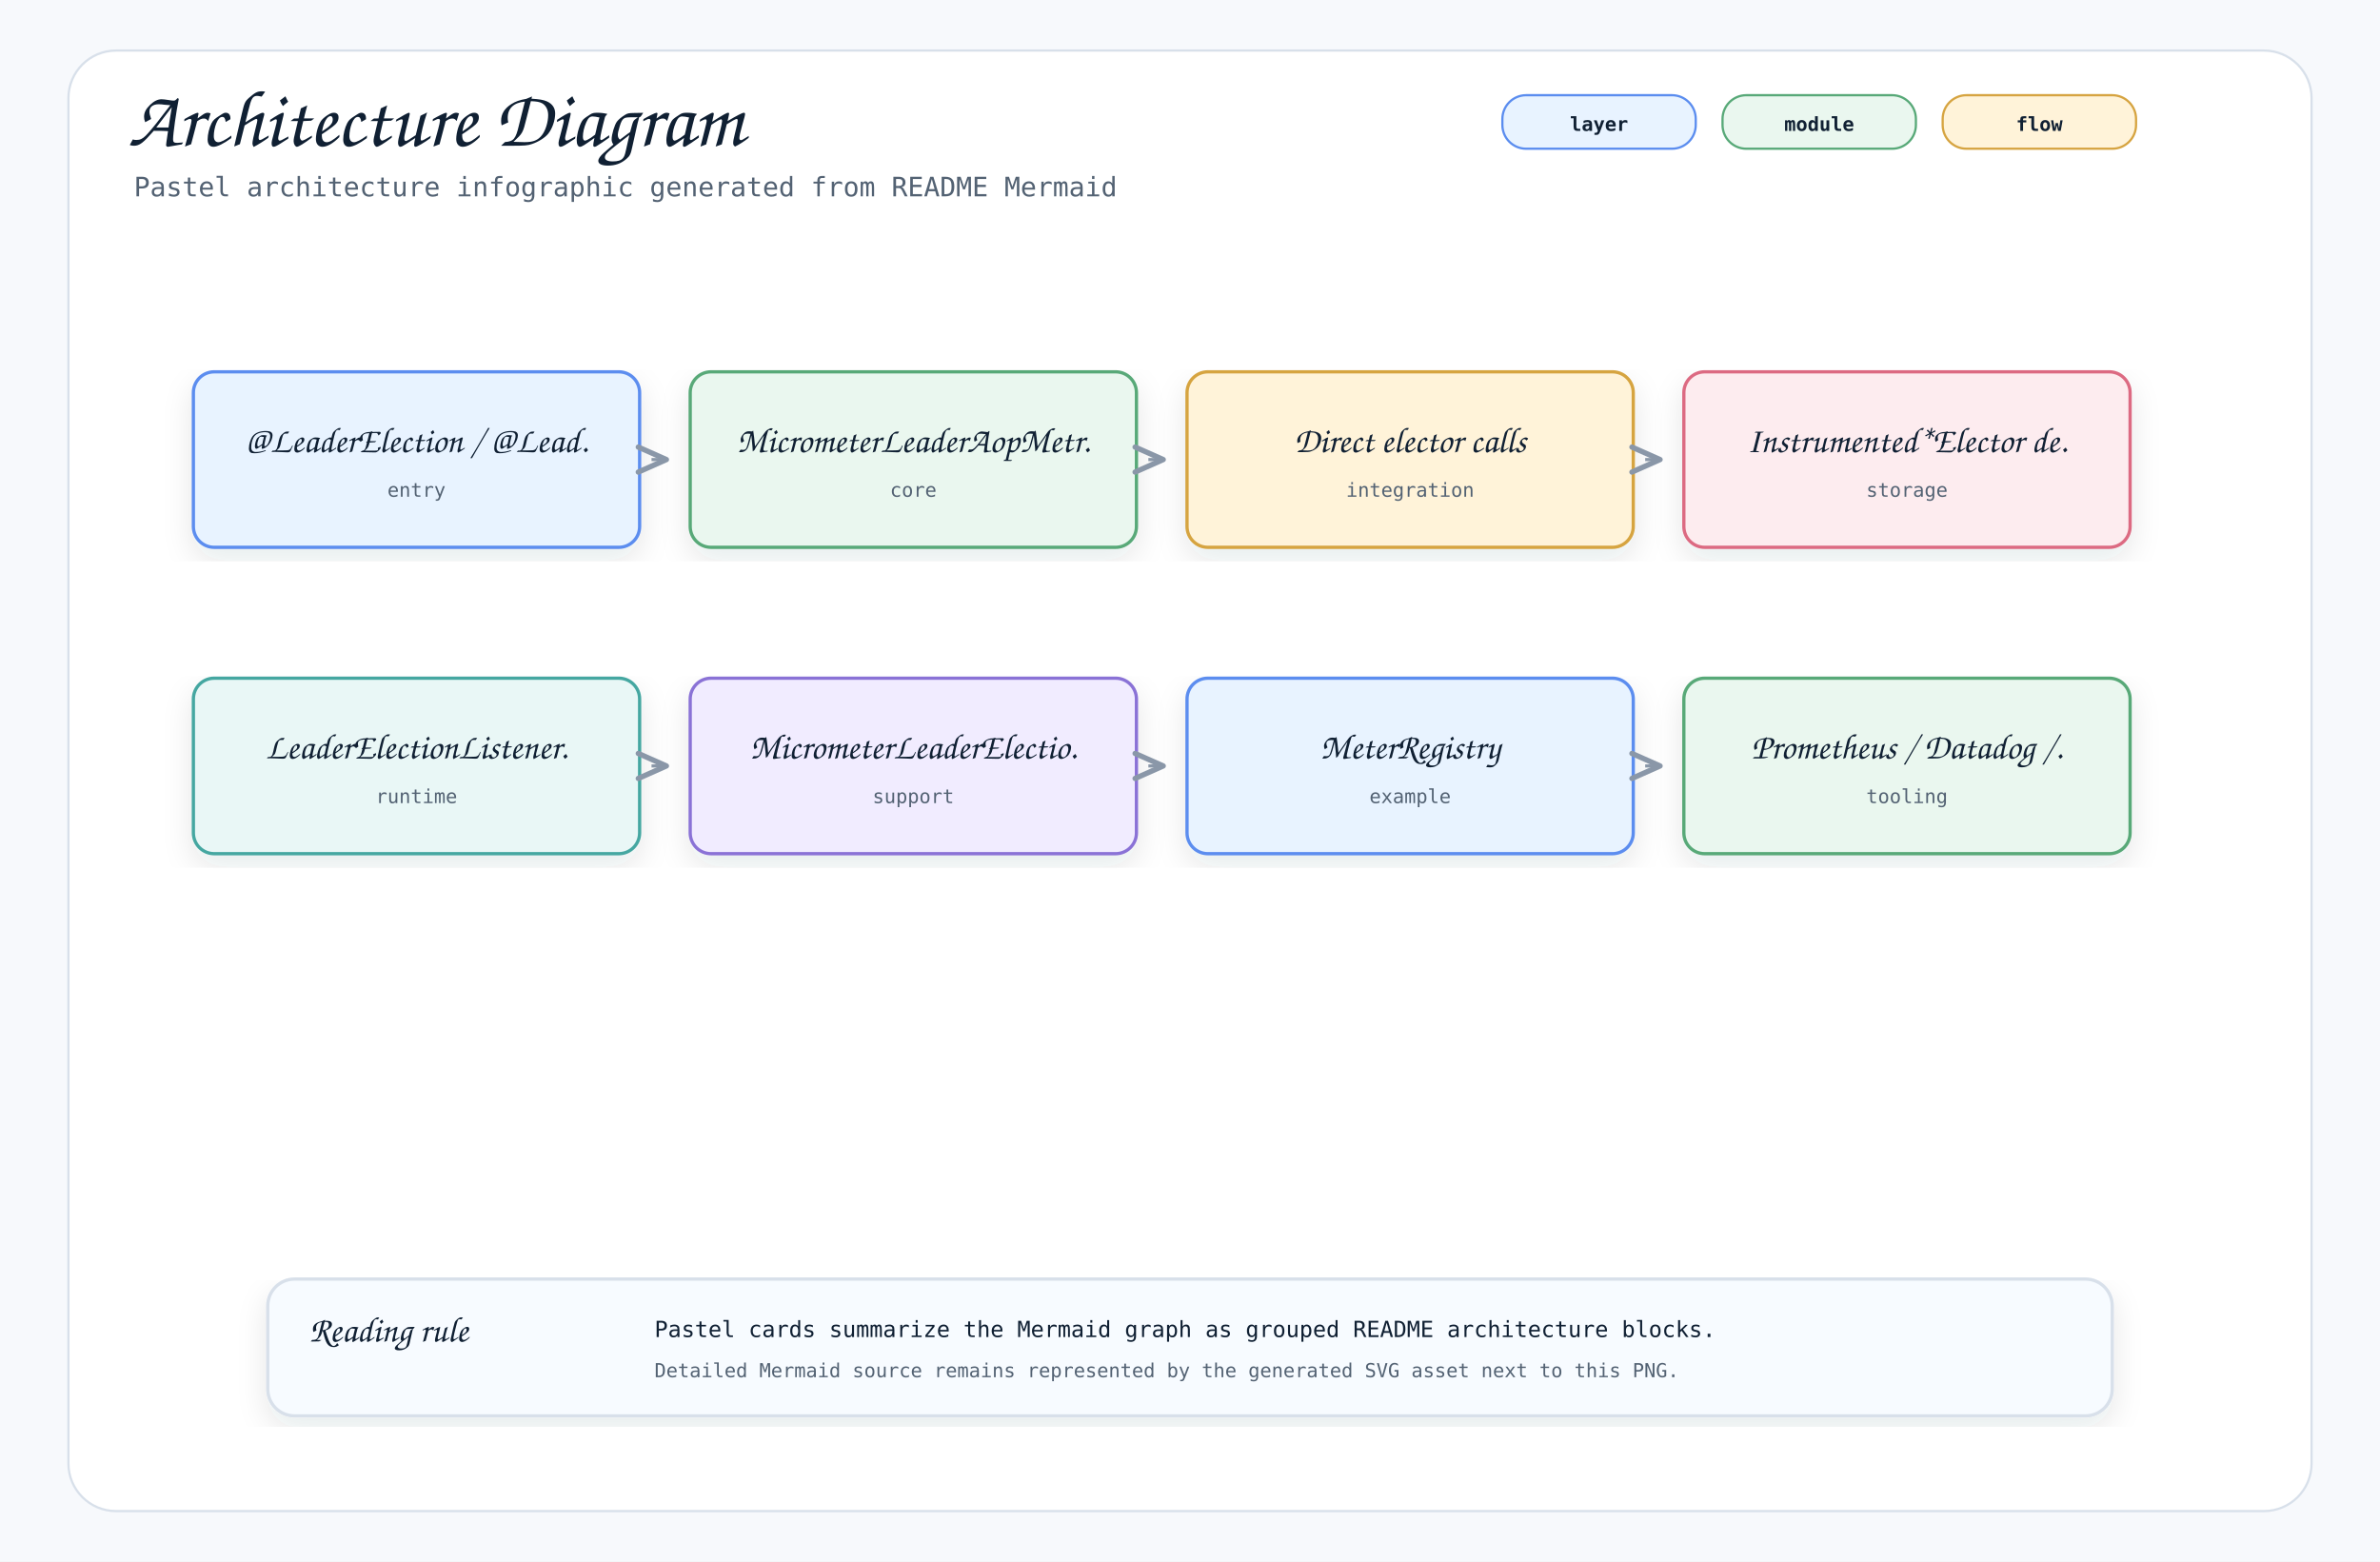
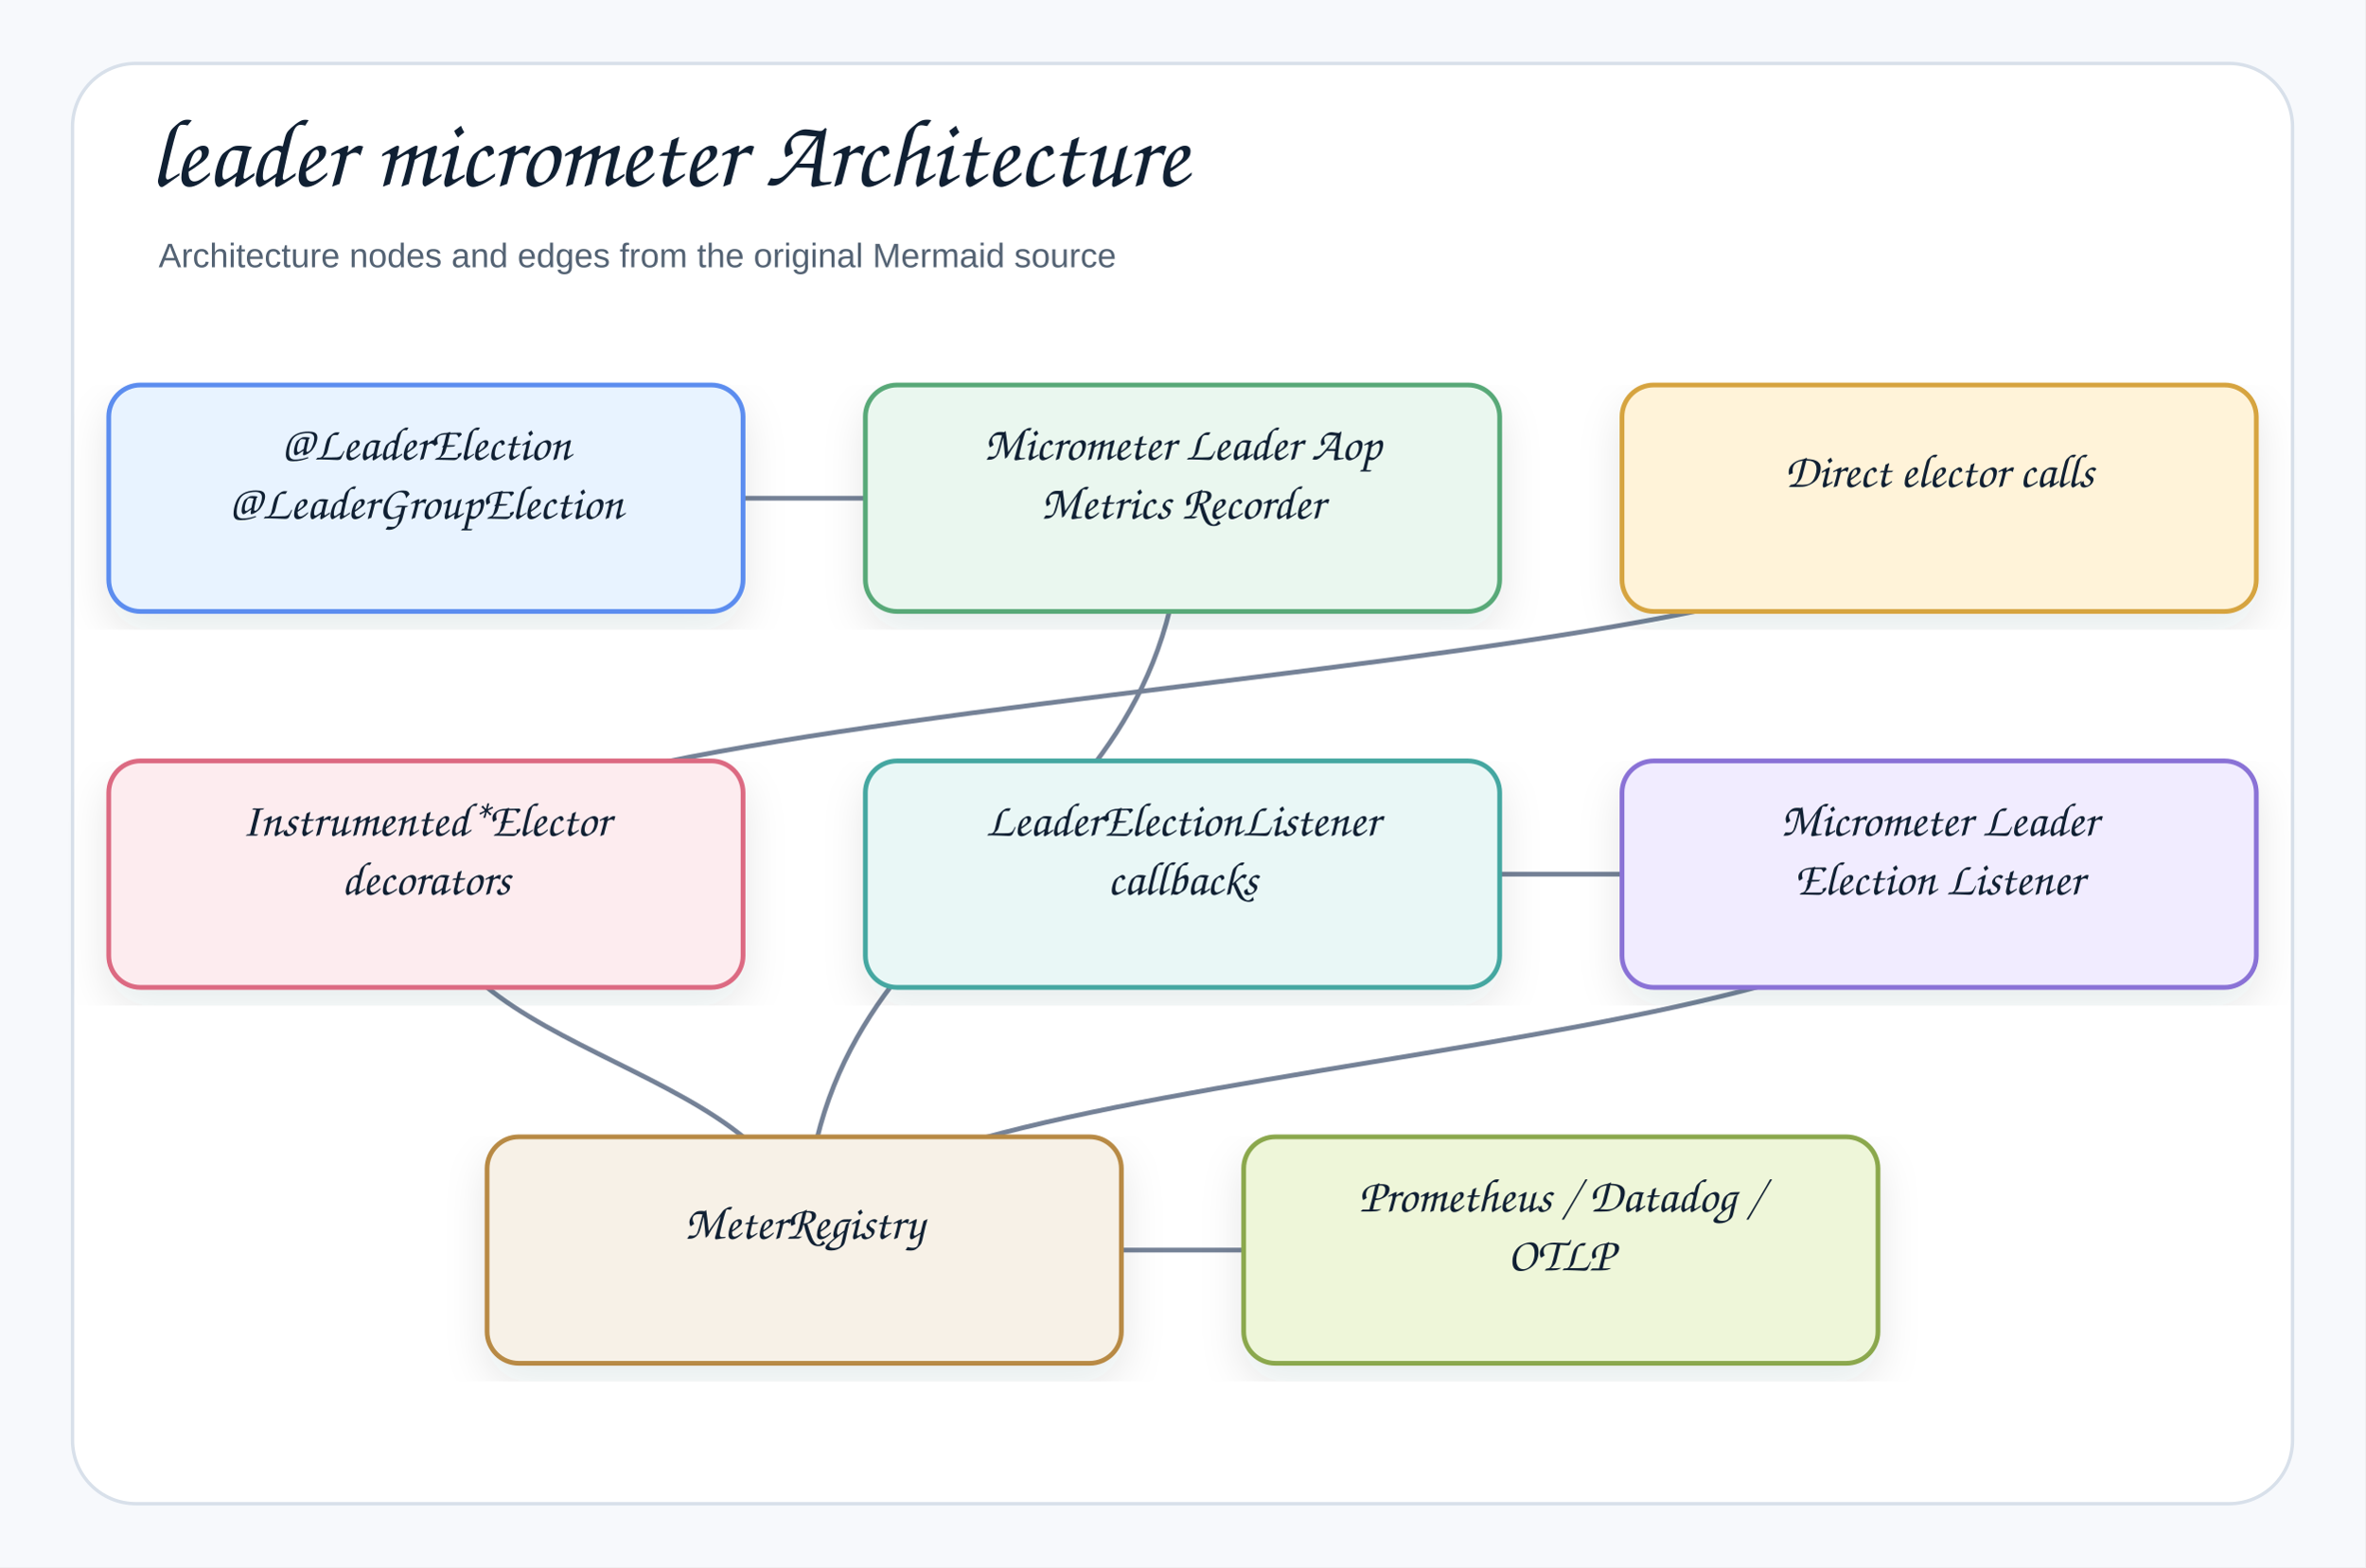
- <svg xmlns="http://www.w3.org/2000/svg" width="1600" height="1050" viewBox="0 0 1600 1050" role="img" aria-label="Architecture Diagram">
+ <svg xmlns="http://www.w3.org/2000/svg" width="1044" height="692" viewBox="0 0 1044 692" role="img" aria-label="leader micrometer Architecture">
  <defs>
    <filter id="shadow" x="-8%" y="-8%" width="116%" height="116%">
-       <feDropShadow dx="0" dy="8" stdDeviation="10" flood-color="#1f2937" flood-opacity="0.10" />
+       <feDropShadow dx="0" dy="8" stdDeviation="9" flood-color="#1f2937" flood-opacity="0.10" />
    </filter>
    <marker id="openArrow" markerWidth="12" markerHeight="10" refX="10" refY="5" orient="auto" markerUnits="strokeWidth">
-       <path d="M 1 1 L 10 5 L 1 9" fill="none" stroke="#8a97a8" stroke-width="1.7" stroke-linecap="round" stroke-linejoin="round" />
+       <path d="M 1 1 L 10 5 L 1 9" fill="none" stroke="#758297" stroke-width="1.8" stroke-linecap="round" stroke-linejoin="round" />
    </marker>
    <marker id="inherit" markerWidth="14" markerHeight="12" refX="12" refY="6" orient="auto" markerUnits="strokeWidth">
-       <path d="M 0 1 L 12 6 L 0 11 Z" fill="#ffffff" stroke="#8a97a8" stroke-width="1.7" />
+       <path d="M 0 1 L 12 6 L 0 11 Z" fill="#ffffff" stroke="#758297" stroke-width="1.8" />
    </marker>
    <style>
-     .canvas { fill: #f7f9fc; }
-     .frame { fill: #ffffff; stroke: #d8e0ea; stroke-width: 1.5; }
-     .title { font-family: "Architects Daughter", "Comic Mono", cursive; font-size: 54px; font-weight: 400; fill: #102033; }
-     .subtitle { font-family: "Comic Mono", "SFMono-Regular", Menlo, Consolas, monospace; font-size: 18px; fill: #536273; }
-     .label { font-family: "Architects Daughter", "Comic Mono", cursive; font-size: 30px; font-weight: 400; fill: #102033; }
-     .smallLabel { font-family: "Architects Daughter", "Comic Mono", cursive; font-size: 24px; font-weight: 400; fill: #102033; }
-     .mono { font-family: "Comic Mono", "SFMono-Regular", Menlo, Consolas, monospace; font-size: 15px; fill: #102033; }
-     .small { font-family: "Comic Mono", "SFMono-Regular", Menlo, Consolas, monospace; font-size: 13px; fill: #536273; }
-     .strong { font-family: "Comic Mono", "SFMono-Regular", Menlo, Consolas, monospace; font-size: 15px; font-weight: 700; fill: #102033; }
-     .card { stroke-width: 2.2; filter: url(#shadow); }
-     .line { stroke: #8a97a8; stroke-width: 2.1; fill: none; marker-end: url(#openArrow); }
-     .softLine { stroke: #8a97a8; stroke-width: 2.1; fill: none; }
-     .dashed { stroke: #8a97a8; stroke-width: 2.1; stroke-dasharray: 7 6; fill: none; marker-end: url(#openArrow); }
-     .inheritLine { stroke: #8a97a8; stroke-width: 2.2; fill: none; marker-end: url(#inherit); }
-     .implLine { stroke: #8a97a8; stroke-width: 2.2; stroke-dasharray: 8 7; fill: none; marker-end: url(#inherit); }
-     .compartment { stroke-width: 1.6; fill: none; }
-     .chip { stroke-width: 1.5; rx: 16; }
-     .chipText { font-family: "Comic Mono", "SFMono-Regular", Menlo, Consolas, monospace; font-size: 13px; font-weight: 700; fill: #102033; }
+     .canvas{fill:#f7f9fc}.frame{fill:#fff;stroke:#d8e0ea;stroke-width:1.5}
+     .title{font-family:"Architects Daughter","Comic Sans MS","Comic Sans",cursive;font-size:43px;font-weight:400;fill:#102033}
+     .subtitle{font-family:"Comic Sans MS","Comic Sans","Comic Neue",Arial,sans-serif;font-size:15px;font-weight:400;fill:#536273}
+     .label{font-family:"Architects Daughter","Comic Sans MS","Comic Sans",cursive;font-size:25px;font-weight:400;fill:#102033}
+     .smallLabel{font-family:"Architects Daughter","Comic Sans MS","Comic Sans",cursive;font-size:21px;font-weight:400;fill:#102033}
+     .mono{font-family:"Comic Sans MS","Comic Sans","Comic Neue",Arial,sans-serif;font-size:12px;font-weight:400;fill:#102033}
+     .small{font-family:"Comic Sans MS","Comic Sans","Comic Neue",Arial,sans-serif;font-size:12px;font-weight:400;fill:#536273}
+     .strong{font-family:"Comic Sans MS","Comic Sans","Comic Neue",Arial,sans-serif;font-size:13px;font-weight:400;fill:#102033}
+     .card{stroke-width:2.1;filter:url(#shadow)}.compartment{stroke-width:1.5;fill:none}
+     .line{stroke:#758297;stroke-width:2.1;fill:none;marker-end:url(#openArrow)}
+     .plainLine{stroke:#758297;stroke-width:2.1;fill:none}
+     .dashed{stroke:#758297;stroke-width:2.1;stroke-dasharray:7 6;fill:none;marker-end:url(#openArrow)}
+     .inheritLine{stroke:#758297;stroke-width:2.2;fill:none;marker-end:url(#inherit)}
+     .implLine{stroke:#758297;stroke-width:2.2;stroke-dasharray:8 7;fill:none;marker-end:url(#inherit)}
  </style>
  </defs>
-   <rect class="canvas" width="1600" height="1050" />
-   <rect class="frame" x="46" y="34" width="1508" height="982" rx="32" />
-   <text class="title" x="86" y="98">Architecture Diagram</text>
-   <text class="subtitle" x="90" y="132">Pastel architecture infographic generated from README Mermaid</text>
-   <rect class="chip" x="1010" y="64" width="130" height="36" fill="#e8f3ff" stroke="#5b8def" />
-   <text class="chipText" x="1075" y="88" text-anchor="middle">layer</text>
-   <rect class="chip" x="1158" y="64" width="130" height="36" fill="#eaf7ef" stroke="#58a978" />
-   <text class="chipText" x="1223" y="88" text-anchor="middle">module</text>
-   <rect class="chip" x="1306" y="64" width="130" height="36" fill="#fff3d9" stroke="#d6a441" />
-   <text class="chipText" x="1371" y="88" text-anchor="middle">flow</text>
-   <g transform="translate(130,250)">
-     <rect class="card" x="0" y="0" width="300" height="118" rx="14" fill="#e8f3ff" stroke="#5b8def" />
-     <text class="smallLabel" x="150" y="54" text-anchor="middle">@LeaderElection / @Lead.</text>
-     <text class="small" x="150" y="84" text-anchor="middle">entry</text>
+   <rect class="canvas" width="1044" height="692" />
+   <rect class="frame" x="32" y="28" width="980" height="636" rx="28" />
+   <text class="title" x="66" y="82">leader micrometer Architecture</text>
+   <text class="subtitle" x="70" y="118">Architecture nodes and edges from the original Mermaid source</text>
+   <path class="line" d="M355 552 C355 552 689 552 689 552" />
+   <path class="line" d="M856 386 C856 469 355 469 355 552" />
+   <path class="line" d="M188 386 C188 469 355 469 355 552" />
+   <path class="line" d="M522 220 C522 386 355 386 355 552" />
+   <path class="line" d="M522 386 C522 386 856 386 856 386" />
+   <path class="line" d="M856 220 C856 303 188 303 188 386" />
+   <path class="line" d="M188 220 C188 220 522 220 522 220" />
+   <g transform="translate(48,170)">
+     <rect class="card" x="0" y="0" width="280" height="100" rx="14" fill="#E8F3FF" stroke="#5B8DEF" />
+     <text class="smallLabel" x="140" y="33" text-anchor="middle">@LeaderElection</text>
+     <text class="smallLabel" x="140" y="59" text-anchor="middle">@LeaderGroupElection</text>
  </g>
-   <g transform="translate(464,250)">
-     <rect class="card" x="0" y="0" width="300" height="118" rx="14" fill="#eaf7ef" stroke="#58a978" />
-     <text class="smallLabel" x="150" y="54" text-anchor="middle">MicrometerLeaderAopMetr.</text>
-     <text class="small" x="150" y="84" text-anchor="middle">core</text>
+   <g transform="translate(382,170)">
+     <rect class="card" x="0" y="0" width="280" height="100" rx="14" fill="#EAF7EF" stroke="#58A978" />
+     <text class="smallLabel" x="140" y="33" text-anchor="middle">Micrometer Leader Aop</text>
+     <text class="smallLabel" x="140" y="59" text-anchor="middle">Metrics Recorder</text>
  </g>
-   <path class="line" d="M438 309 L448 309" />
-   <g transform="translate(798,250)">
-     <rect class="card" x="0" y="0" width="300" height="118" rx="14" fill="#fff3d9" stroke="#d6a441" />
-     <text class="smallLabel" x="150" y="54" text-anchor="middle">Direct elector calls</text>
-     <text class="small" x="150" y="84" text-anchor="middle">integration</text>
+   <g transform="translate(716,170)">
+     <rect class="card" x="0" y="0" width="280" height="100" rx="14" fill="#FFF3D9" stroke="#D6A441" />
+     <text class="smallLabel" x="140" y="45" text-anchor="middle">Direct elector calls</text>
  </g>
-   <path class="line" d="M772 309 L782 309" />
-   <g transform="translate(1132,250)">
-     <rect class="card" x="0" y="0" width="300" height="118" rx="14" fill="#fdecef" stroke="#dc6b82" />
-     <text class="smallLabel" x="150" y="54" text-anchor="middle">Instrumented*Elector de.</text>
-     <text class="small" x="150" y="84" text-anchor="middle">storage</text>
+   <g transform="translate(48,336)">
+     <rect class="card" x="0" y="0" width="280" height="100" rx="14" fill="#FDECEF" stroke="#DC6B82" />
+     <text class="smallLabel" x="140" y="33" text-anchor="middle">Instrumented*Elector</text>
+     <text class="smallLabel" x="140" y="59" text-anchor="middle">decorators</text>
  </g>
-   <path class="line" d="M1106 309 L1116 309" />
-   <g transform="translate(130,456)">
-     <rect class="card" x="0" y="0" width="300" height="118" rx="14" fill="#e9f7f6" stroke="#45a7a1" />
-     <text class="smallLabel" x="150" y="54" text-anchor="middle">LeaderElectionListener.</text>
-     <text class="small" x="150" y="84" text-anchor="middle">runtime</text>
+   <g transform="translate(382,336)">
+     <rect class="card" x="0" y="0" width="280" height="100" rx="14" fill="#E9F7F6" stroke="#45A7A1" />
+     <text class="smallLabel" x="140" y="33" text-anchor="middle">LeaderElectionListener</text>
+     <text class="smallLabel" x="140" y="59" text-anchor="middle">callbacks</text>
  </g>
-   <g transform="translate(464,456)">
-     <rect class="card" x="0" y="0" width="300" height="118" rx="14" fill="#f1ecff" stroke="#8a72d6" />
-     <text class="smallLabel" x="150" y="54" text-anchor="middle">MicrometerLeaderElectio.</text>
-     <text class="small" x="150" y="84" text-anchor="middle">support</text>
+   <g transform="translate(716,336)">
+     <rect class="card" x="0" y="0" width="280" height="100" rx="14" fill="#F1ECFF" stroke="#8A72D6" />
+     <text class="smallLabel" x="140" y="33" text-anchor="middle">Micrometer Leader</text>
+     <text class="smallLabel" x="140" y="59" text-anchor="middle">Election Listener</text>
  </g>
-   <path class="line" d="M438 515 L448 515" />
-   <g transform="translate(798,456)">
-     <rect class="card" x="0" y="0" width="300" height="118" rx="14" fill="#e8f3ff" stroke="#5b8def" />
-     <text class="smallLabel" x="150" y="54" text-anchor="middle">MeterRegistry</text>
-     <text class="small" x="150" y="84" text-anchor="middle">example</text>
+   <g transform="translate(215,502)">
+     <rect class="card" x="0" y="0" width="280" height="100" rx="14" fill="#F7F1E7" stroke="#B88A44" />
+     <text class="smallLabel" x="140" y="45" text-anchor="middle">MeterRegistry</text>
  </g>
-   <path class="line" d="M772 515 L782 515" />
-   <g transform="translate(1132,456)">
-     <rect class="card" x="0" y="0" width="300" height="118" rx="14" fill="#eaf7ef" stroke="#58a978" />
-     <text class="smallLabel" x="150" y="54" text-anchor="middle">Prometheus / Datadog /.</text>
-     <text class="small" x="150" y="84" text-anchor="middle">tooling</text>
-   </g>
-   <path class="line" d="M1106 515 L1116 515" />
-   <g transform="translate(180,860)">
-     <rect class="card" x="0" y="0" width="1240" height="92" rx="18" fill="#f7fbff" stroke="#d8e0ea" />
-     <text class="smallLabel" x="28" y="42">Reading rule</text>
-     <text class="mono" x="260" y="39">Pastel cards summarize the Mermaid graph as grouped README architecture blocks.</text>
-     <text class="small" x="260" y="66">Detailed Mermaid source remains represented by the generated SVG asset next to this PNG.</text>
+   <g transform="translate(549,502)">
+     <rect class="card" x="0" y="0" width="280" height="100" rx="14" fill="#EEF6D9" stroke="#8BA84D" />
+     <text class="smallLabel" x="140" y="33" text-anchor="middle">Prometheus / Datadog /</text>
+     <text class="smallLabel" x="140" y="59" text-anchor="middle">OTLP</text>
  </g>
</svg>
